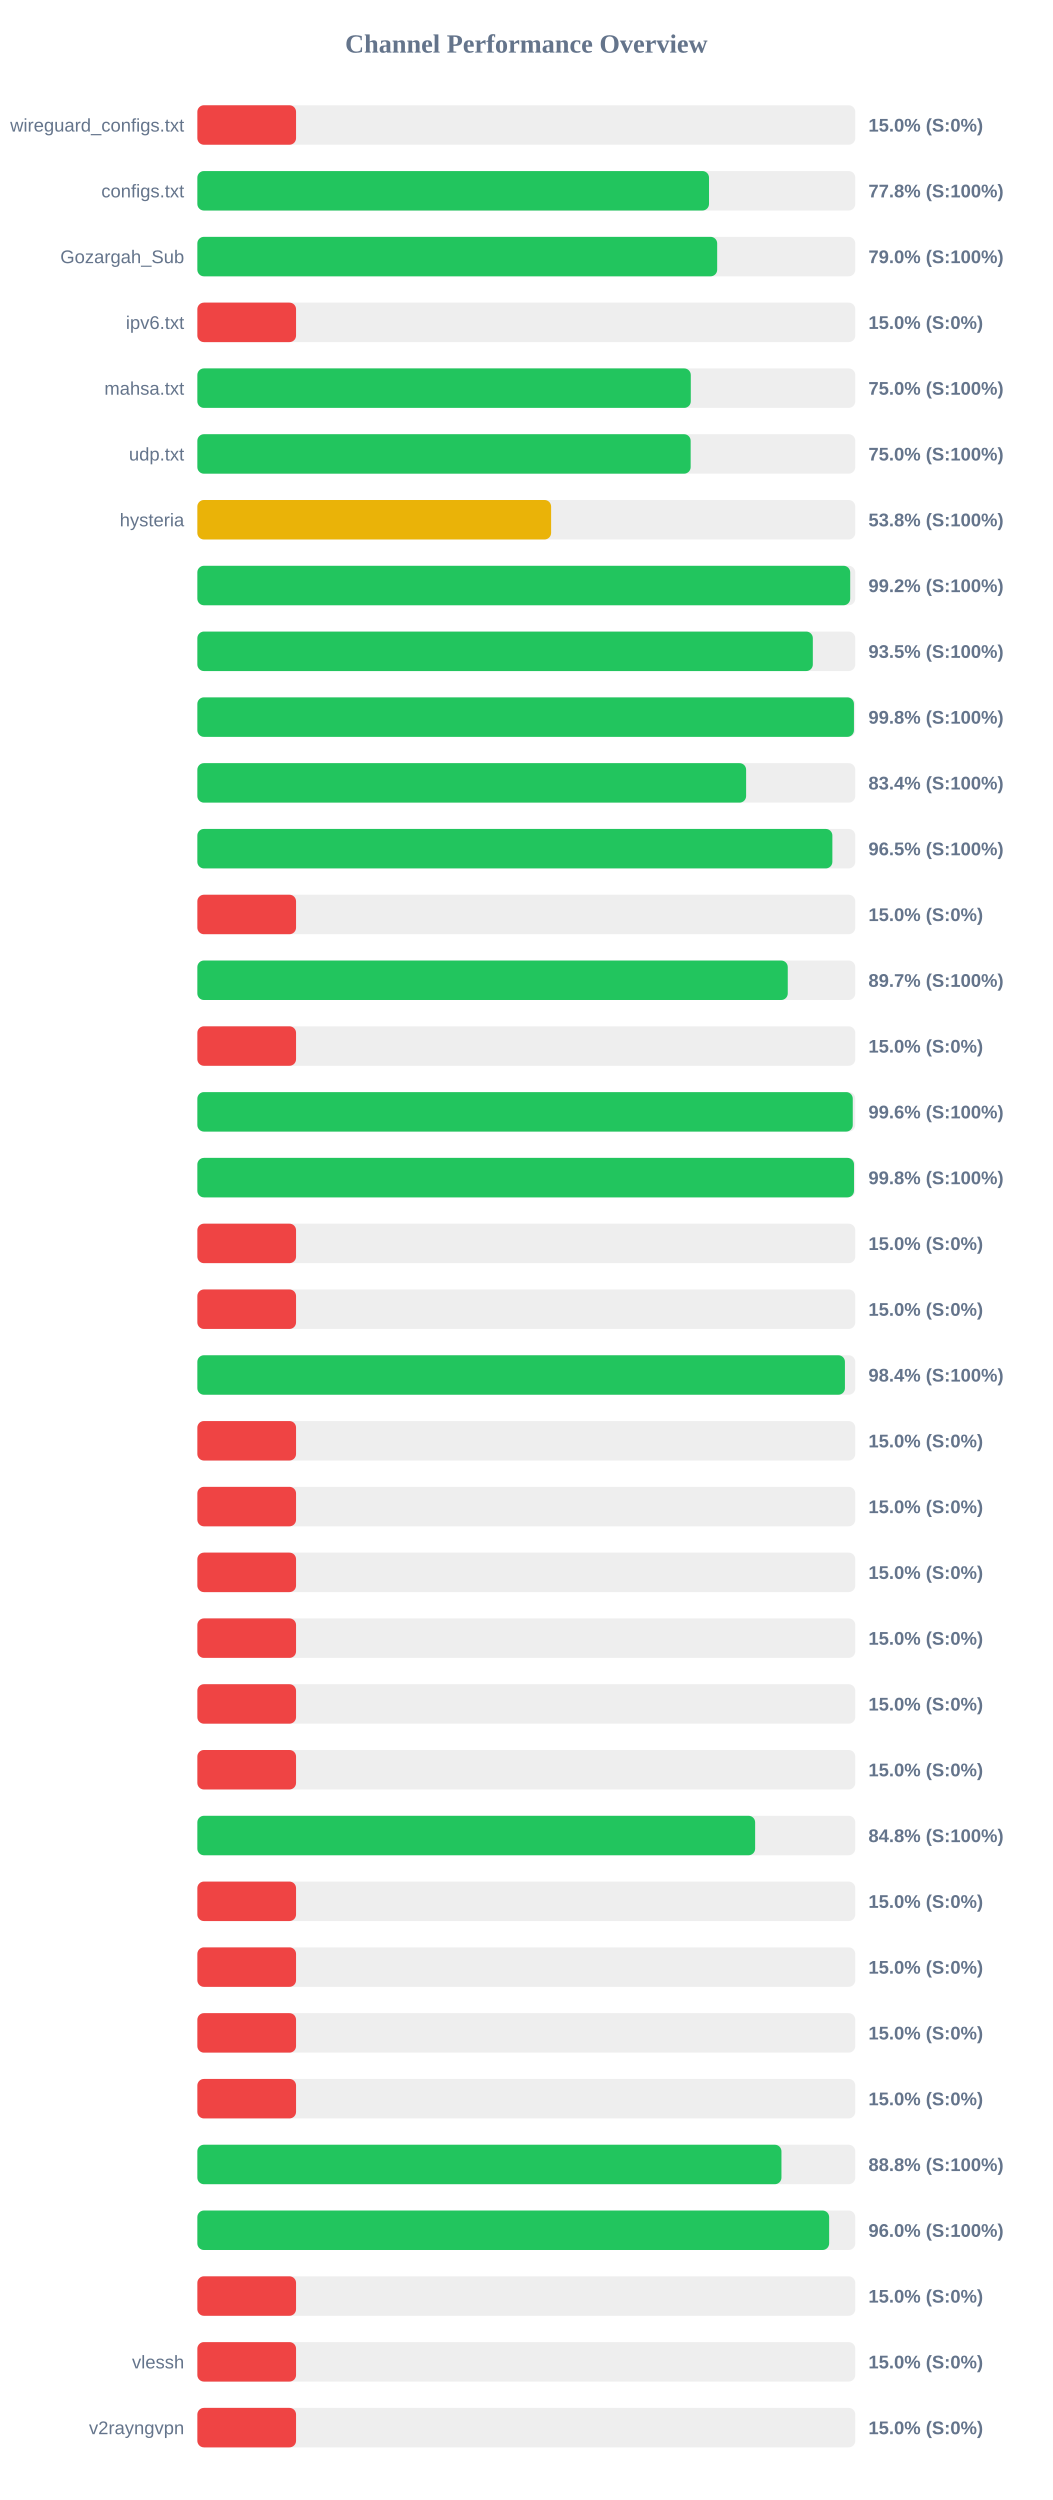
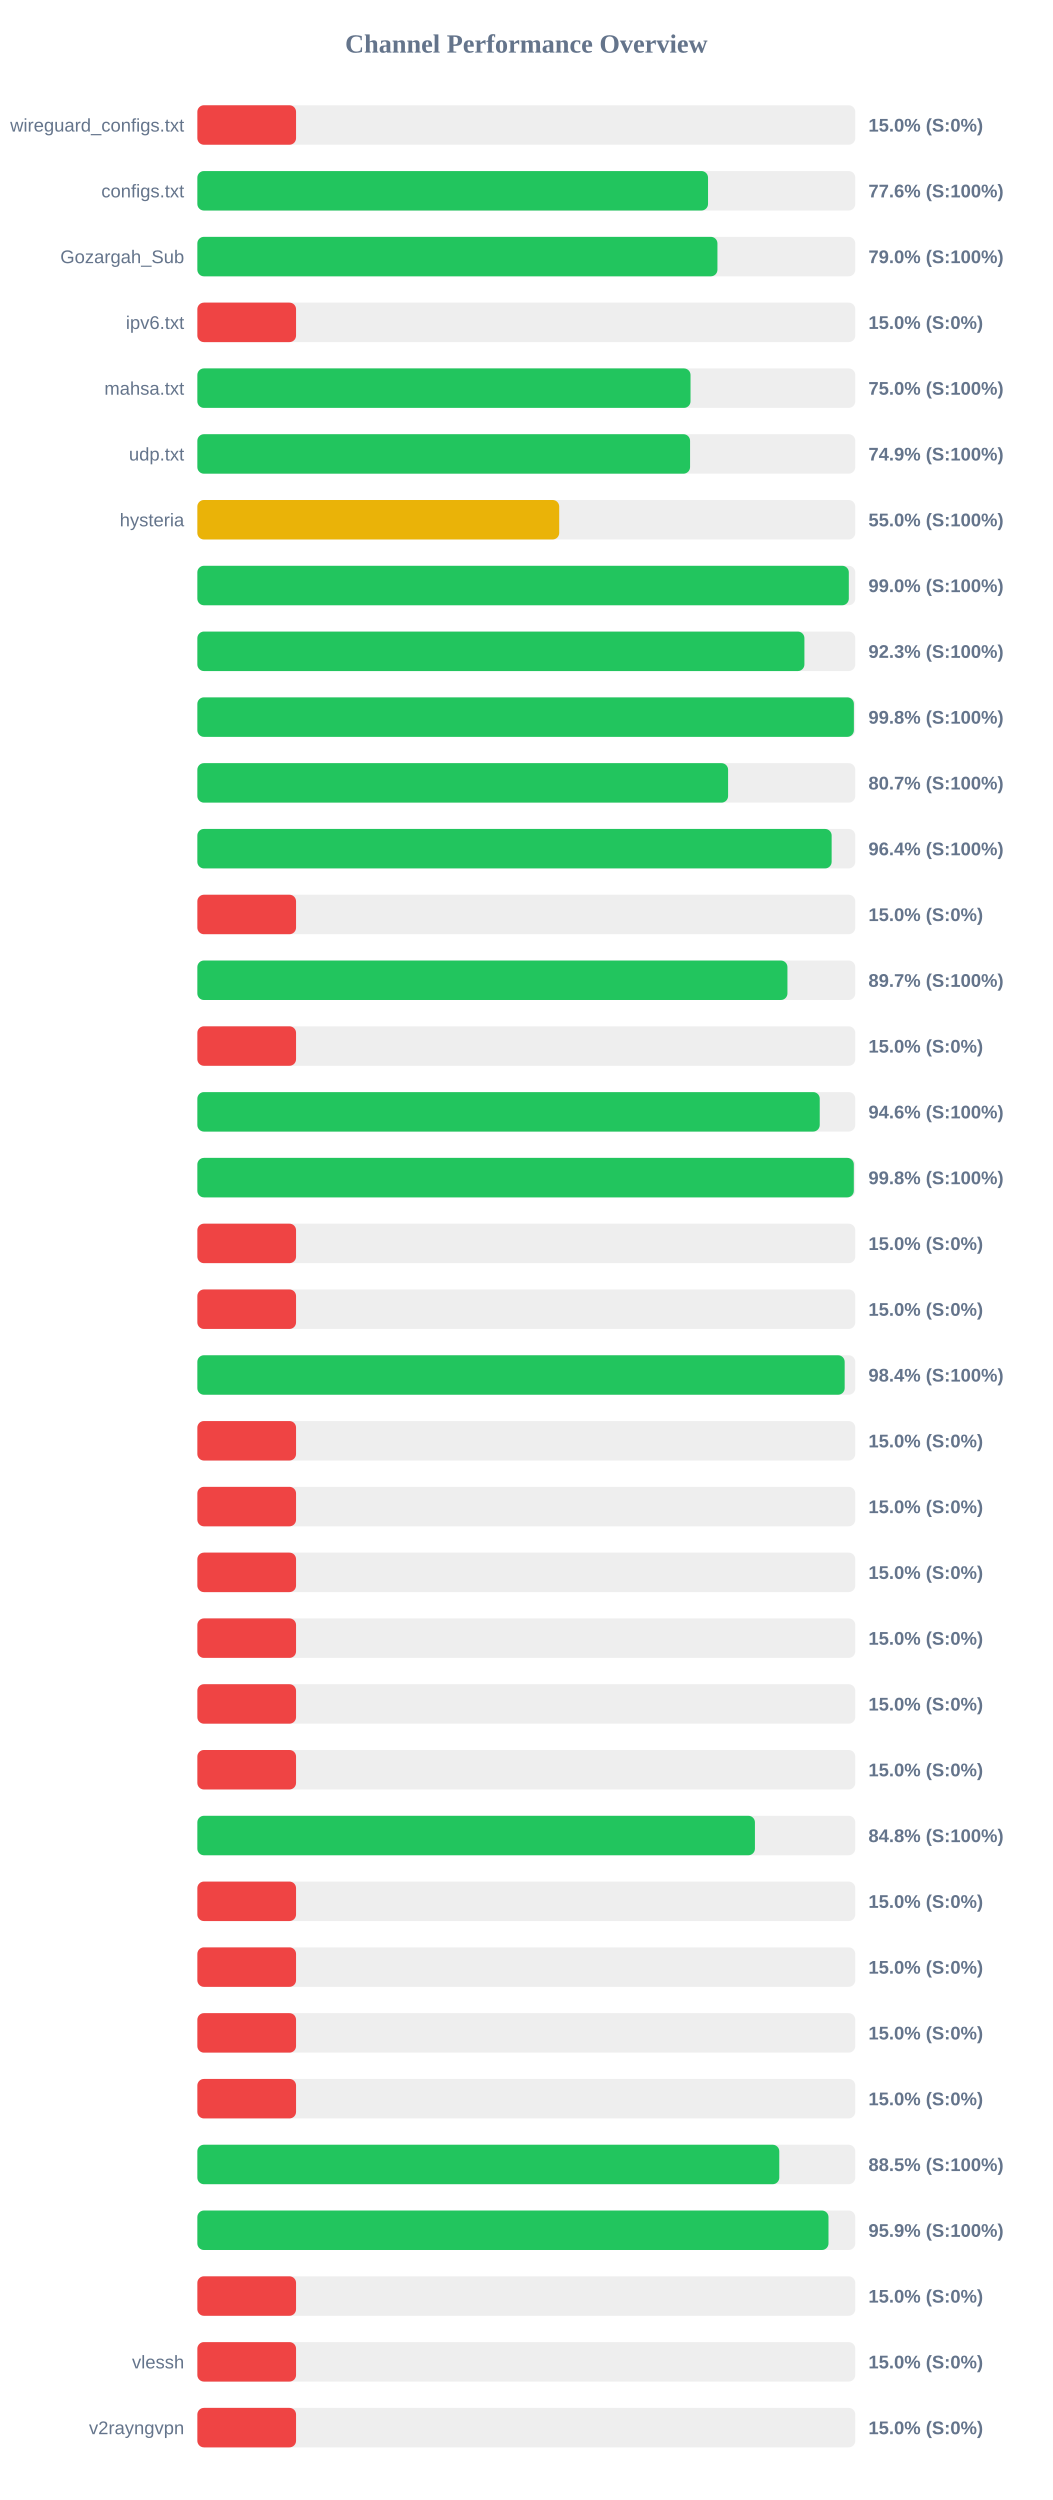
<svg xmlns="http://www.w3.org/2000/svg" width="800" height="1900" version="1.1">
  <style>
        .row { font: 14px Arial; fill: #64748b; }
        .score { font: bold 14px Arial; fill: #64748b; }
    </style>
  <text x="400" y="40" text-anchor="middle" font-size="20px" font-weight="bold" fill="#64748b">Channel Performance Overview</text>
  <rect x="150" y="80" width="500" height="30" fill="#eee" rx="5" />
  <rect x="150" y="80" width="75.0" height="30" fill="#ef4444" rx="5" />
  <text x="140" y="100" text-anchor="end" class="row">wireguard_configs.txt</text>
  <text x="660" y="100" text-anchor="start" class="score">15.0% (S:0%)</text>
  <rect x="150" y="130" width="500" height="30" fill="#eee" rx="5" />
-   <rect x="150" y="130" width="388.85" height="30" fill="#22c55e" rx="5" />
+   <rect x="150" y="130" width="388.1" height="30" fill="#22c55e" rx="5" />
  <text x="140" y="150" text-anchor="end" class="row">configs.txt</text>
-   <text x="660" y="150" text-anchor="start" class="score">77.8% (S:100%)</text>
+   <text x="660" y="150" text-anchor="start" class="score">77.6% (S:100%)</text>
  <rect x="150" y="180" width="500" height="30" fill="#eee" rx="5" />
-   <rect x="150" y="180" width="395.05" height="30" fill="#22c55e" rx="5" />
+   <rect x="150" y="180" width="395.25" height="30" fill="#22c55e" rx="5" />
  <text x="140" y="200" text-anchor="end" class="row">Gozargah_Sub</text>
  <text x="660" y="200" text-anchor="start" class="score">79.0% (S:100%)</text>
  <rect x="150" y="230" width="500" height="30" fill="#eee" rx="5" />
  <rect x="150" y="230" width="75.0" height="30" fill="#ef4444" rx="5" />
  <text x="140" y="250" text-anchor="end" class="row">ipv6.txt</text>
  <text x="660" y="250" text-anchor="start" class="score">15.0% (S:0%)</text>
  <rect x="150" y="280" width="500" height="30" fill="#eee" rx="5" />
-   <rect x="150" y="280" width="375.0" height="30" fill="#22c55e" rx="5" />
+   <rect x="150" y="280" width="374.8" height="30" fill="#22c55e" rx="5" />
  <text x="140" y="300" text-anchor="end" class="row">mahsa.txt</text>
  <text x="660" y="300" text-anchor="start" class="score">75.0% (S:100%)</text>
  <rect x="150" y="330" width="500" height="30" fill="#eee" rx="5" />
-   <rect x="150" y="330" width="374.9" height="30" fill="#22c55e" rx="5" />
+   <rect x="150" y="330" width="374.45" height="30" fill="#22c55e" rx="5" />
  <text x="140" y="350" text-anchor="end" class="row">udp.txt</text>
-   <text x="660" y="350" text-anchor="start" class="score">75.0% (S:100%)</text>
+   <text x="660" y="350" text-anchor="start" class="score">74.9% (S:100%)</text>
  <rect x="150" y="380" width="500" height="30" fill="#eee" rx="5" />
-   <rect x="150" y="380" width="268.85" height="30" fill="#eab308" rx="5" />
+   <rect x="150" y="380" width="275.0" height="30" fill="#eab308" rx="5" />
  <text x="140" y="400" text-anchor="end" class="row">hysteria</text>
-   <text x="660" y="400" text-anchor="start" class="score">53.8% (S:100%)</text>
+   <text x="660" y="400" text-anchor="start" class="score">55.0% (S:100%)</text>
  <rect x="150" y="430" width="500" height="30" fill="#eee" rx="5" />
-   <rect x="150" y="430" width="496.15" height="30" fill="#22c55e" rx="5" />
+   <rect x="150" y="430" width="495.1" height="30" fill="#22c55e" rx="5" />
  <text x="140" y="450" text-anchor="end" class="row" />
-   <text x="660" y="450" text-anchor="start" class="score">99.2% (S:100%)</text>
+   <text x="660" y="450" text-anchor="start" class="score">99.0% (S:100%)</text>
  <rect x="150" y="480" width="500" height="30" fill="#eee" rx="5" />
-   <rect x="150" y="480" width="467.75" height="30" fill="#22c55e" rx="5" />
+   <rect x="150" y="480" width="461.35" height="30" fill="#22c55e" rx="5" />
  <text x="140" y="500" text-anchor="end" class="row" />
-   <text x="660" y="500" text-anchor="start" class="score">93.5% (S:100%)</text>
+   <text x="660" y="500" text-anchor="start" class="score">92.3% (S:100%)</text>
  <rect x="150" y="530" width="500" height="30" fill="#eee" rx="5" />
-   <rect x="150" y="530" width="499.0" height="30" fill="#22c55e" rx="5" />
+   <rect x="150" y="530" width="498.95" height="30" fill="#22c55e" rx="5" />
  <text x="140" y="550" text-anchor="end" class="row" />
  <text x="660" y="550" text-anchor="start" class="score">99.8% (S:100%)</text>
  <rect x="150" y="580" width="500" height="30" fill="#eee" rx="5" />
-   <rect x="150" y="580" width="417.05" height="30" fill="#22c55e" rx="5" />
+   <rect x="150" y="580" width="403.35" height="30" fill="#22c55e" rx="5" />
  <text x="140" y="600" text-anchor="end" class="row" />
-   <text x="660" y="600" text-anchor="start" class="score">83.4% (S:100%)</text>
+   <text x="660" y="600" text-anchor="start" class="score">80.7% (S:100%)</text>
  <rect x="150" y="630" width="500" height="30" fill="#eee" rx="5" />
-   <rect x="150" y="630" width="482.6" height="30" fill="#22c55e" rx="5" />
+   <rect x="150" y="630" width="482.05" height="30" fill="#22c55e" rx="5" />
  <text x="140" y="650" text-anchor="end" class="row" />
-   <text x="660" y="650" text-anchor="start" class="score">96.5% (S:100%)</text>
+   <text x="660" y="650" text-anchor="start" class="score">96.4% (S:100%)</text>
  <rect x="150" y="680" width="500" height="30" fill="#eee" rx="5" />
  <rect x="150" y="680" width="75.0" height="30" fill="#ef4444" rx="5" />
  <text x="140" y="700" text-anchor="end" class="row" />
  <text x="660" y="700" text-anchor="start" class="score">15.0% (S:0%)</text>
  <rect x="150" y="730" width="500" height="30" fill="#eee" rx="5" />
-   <rect x="150" y="730" width="448.7" height="30" fill="#22c55e" rx="5" />
+   <rect x="150" y="730" width="448.45" height="30" fill="#22c55e" rx="5" />
  <text x="140" y="750" text-anchor="end" class="row" />
  <text x="660" y="750" text-anchor="start" class="score">89.7% (S:100%)</text>
  <rect x="150" y="780" width="500" height="30" fill="#eee" rx="5" />
  <rect x="150" y="780" width="75.0" height="30" fill="#ef4444" rx="5" />
  <text x="140" y="800" text-anchor="end" class="row" />
  <text x="660" y="800" text-anchor="start" class="score">15.0% (S:0%)</text>
  <rect x="150" y="830" width="500" height="30" fill="#eee" rx="5" />
-   <rect x="150" y="830" width="498.1" height="30" fill="#22c55e" rx="5" />
+   <rect x="150" y="830" width="473.0" height="30" fill="#22c55e" rx="5" />
  <text x="140" y="850" text-anchor="end" class="row" />
-   <text x="660" y="850" text-anchor="start" class="score">99.6% (S:100%)</text>
+   <text x="660" y="850" text-anchor="start" class="score">94.6% (S:100%)</text>
  <rect x="150" y="880" width="500" height="30" fill="#eee" rx="5" />
-   <rect x="150" y="880" width="499.05" height="30" fill="#22c55e" rx="5" />
+   <rect x="150" y="880" width="498.9" height="30" fill="#22c55e" rx="5" />
  <text x="140" y="900" text-anchor="end" class="row" />
  <text x="660" y="900" text-anchor="start" class="score">99.8% (S:100%)</text>
  <rect x="150" y="930" width="500" height="30" fill="#eee" rx="5" />
  <rect x="150" y="930" width="75.0" height="30" fill="#ef4444" rx="5" />
  <text x="140" y="950" text-anchor="end" class="row" />
  <text x="660" y="950" text-anchor="start" class="score">15.0% (S:0%)</text>
  <rect x="150" y="980" width="500" height="30" fill="#eee" rx="5" />
  <rect x="150" y="980" width="75.0" height="30" fill="#ef4444" rx="5" />
  <text x="140" y="1000" text-anchor="end" class="row" />
  <text x="660" y="1000" text-anchor="start" class="score">15.0% (S:0%)</text>
  <rect x="150" y="1030" width="500" height="30" fill="#eee" rx="5" />
-   <rect x="150" y="1030" width="492.15" height="30" fill="#22c55e" rx="5" />
+   <rect x="150" y="1030" width="491.95" height="30" fill="#22c55e" rx="5" />
  <text x="140" y="1050" text-anchor="end" class="row" />
  <text x="660" y="1050" text-anchor="start" class="score">98.4% (S:100%)</text>
  <rect x="150" y="1080" width="500" height="30" fill="#eee" rx="5" />
  <rect x="150" y="1080" width="75.0" height="30" fill="#ef4444" rx="5" />
  <text x="140" y="1100" text-anchor="end" class="row" />
  <text x="660" y="1100" text-anchor="start" class="score">15.0% (S:0%)</text>
  <rect x="150" y="1130" width="500" height="30" fill="#eee" rx="5" />
  <rect x="150" y="1130" width="75.0" height="30" fill="#ef4444" rx="5" />
  <text x="140" y="1150" text-anchor="end" class="row" />
  <text x="660" y="1150" text-anchor="start" class="score">15.0% (S:0%)</text>
  <rect x="150" y="1180" width="500" height="30" fill="#eee" rx="5" />
  <rect x="150" y="1180" width="75.0" height="30" fill="#ef4444" rx="5" />
  <text x="140" y="1200" text-anchor="end" class="row" />
  <text x="660" y="1200" text-anchor="start" class="score">15.0% (S:0%)</text>
  <rect x="150" y="1230" width="500" height="30" fill="#eee" rx="5" />
  <rect x="150" y="1230" width="75.0" height="30" fill="#ef4444" rx="5" />
  <text x="140" y="1250" text-anchor="end" class="row" />
  <text x="660" y="1250" text-anchor="start" class="score">15.0% (S:0%)</text>
  <rect x="150" y="1280" width="500" height="30" fill="#eee" rx="5" />
  <rect x="150" y="1280" width="75.0" height="30" fill="#ef4444" rx="5" />
  <text x="140" y="1300" text-anchor="end" class="row" />
  <text x="660" y="1300" text-anchor="start" class="score">15.0% (S:0%)</text>
  <rect x="150" y="1330" width="500" height="30" fill="#eee" rx="5" />
  <rect x="150" y="1330" width="75.0" height="30" fill="#ef4444" rx="5" />
  <text x="140" y="1350" text-anchor="end" class="row" />
  <text x="660" y="1350" text-anchor="start" class="score">15.0% (S:0%)</text>
  <rect x="150" y="1380" width="500" height="30" fill="#eee" rx="5" />
-   <rect x="150" y="1380" width="423.9" height="30" fill="#22c55e" rx="5" />
+   <rect x="150" y="1380" width="423.75" height="30" fill="#22c55e" rx="5" />
  <text x="140" y="1400" text-anchor="end" class="row" />
  <text x="660" y="1400" text-anchor="start" class="score">84.8% (S:100%)</text>
  <rect x="150" y="1430" width="500" height="30" fill="#eee" rx="5" />
  <rect x="150" y="1430" width="75.0" height="30" fill="#ef4444" rx="5" />
  <text x="140" y="1450" text-anchor="end" class="row" />
  <text x="660" y="1450" text-anchor="start" class="score">15.0% (S:0%)</text>
  <rect x="150" y="1480" width="500" height="30" fill="#eee" rx="5" />
  <rect x="150" y="1480" width="75.0" height="30" fill="#ef4444" rx="5" />
  <text x="140" y="1500" text-anchor="end" class="row" />
  <text x="660" y="1500" text-anchor="start" class="score">15.0% (S:0%)</text>
  <rect x="150" y="1530" width="500" height="30" fill="#eee" rx="5" />
  <rect x="150" y="1530" width="75.0" height="30" fill="#ef4444" rx="5" />
  <text x="140" y="1550" text-anchor="end" class="row" />
  <text x="660" y="1550" text-anchor="start" class="score">15.0% (S:0%)</text>
  <rect x="150" y="1580" width="500" height="30" fill="#eee" rx="5" />
  <rect x="150" y="1580" width="75.0" height="30" fill="#ef4444" rx="5" />
  <text x="140" y="1600" text-anchor="end" class="row" />
  <text x="660" y="1600" text-anchor="start" class="score">15.0% (S:0%)</text>
  <rect x="150" y="1630" width="500" height="30" fill="#eee" rx="5" />
-   <rect x="150" y="1630" width="443.9" height="30" fill="#22c55e" rx="5" />
+   <rect x="150" y="1630" width="442.25" height="30" fill="#22c55e" rx="5" />
  <text x="140" y="1650" text-anchor="end" class="row" />
-   <text x="660" y="1650" text-anchor="start" class="score">88.8% (S:100%)</text>
+   <text x="660" y="1650" text-anchor="start" class="score">88.5% (S:100%)</text>
  <rect x="150" y="1680" width="500" height="30" fill="#eee" rx="5" />
-   <rect x="150" y="1680" width="480.15" height="30" fill="#22c55e" rx="5" />
+   <rect x="150" y="1680" width="479.65" height="30" fill="#22c55e" rx="5" />
  <text x="140" y="1700" text-anchor="end" class="row" />
-   <text x="660" y="1700" text-anchor="start" class="score">96.0% (S:100%)</text>
+   <text x="660" y="1700" text-anchor="start" class="score">95.9% (S:100%)</text>
  <rect x="150" y="1730" width="500" height="30" fill="#eee" rx="5" />
  <rect x="150" y="1730" width="75.0" height="30" fill="#ef4444" rx="5" />
  <text x="140" y="1750" text-anchor="end" class="row" />
  <text x="660" y="1750" text-anchor="start" class="score">15.0% (S:0%)</text>
  <rect x="150" y="1780" width="500" height="30" fill="#eee" rx="5" />
  <rect x="150" y="1780" width="75.0" height="30" fill="#ef4444" rx="5" />
  <text x="140" y="1800" text-anchor="end" class="row">vlessh</text>
  <text x="660" y="1800" text-anchor="start" class="score">15.0% (S:0%)</text>
  <rect x="150" y="1830" width="500" height="30" fill="#eee" rx="5" />
  <rect x="150" y="1830" width="75.0" height="30" fill="#ef4444" rx="5" />
  <text x="140" y="1850" text-anchor="end" class="row">v2rayngvpn</text>
  <text x="660" y="1850" text-anchor="start" class="score">15.0% (S:0%)</text>
</svg>
